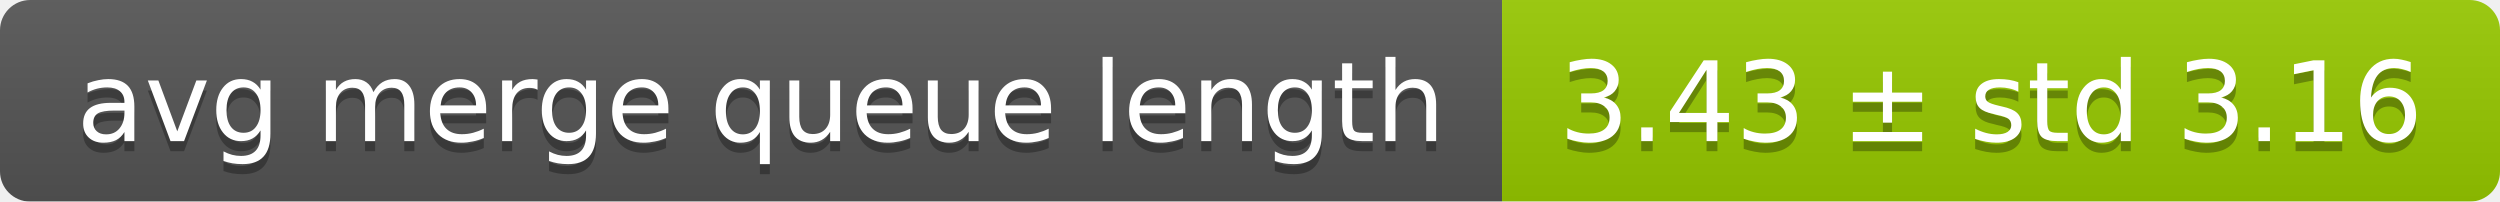
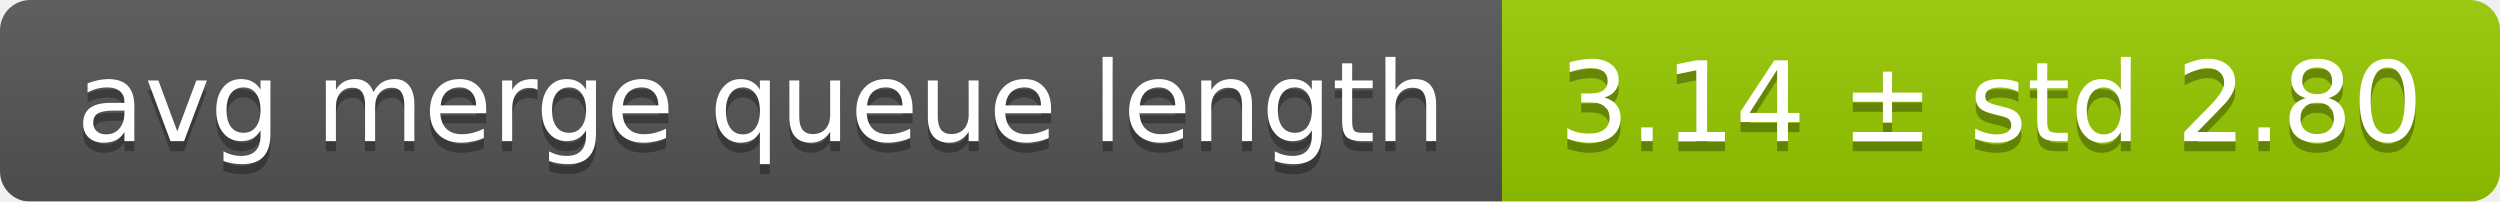
<svg xmlns="http://www.w3.org/2000/svg" width="248" height="20">
  <linearGradient id="smooth" x2="0" y2="100%">
    <stop offset="0" stop-color="#bbb" stop-opacity=".1" />
    <stop offset="1" stop-opacity=".1" />
  </linearGradient>
  <mask id="round">
    <rect width="248" height="20" rx="3" fill="#fff" />
  </mask>
  <g mask="url(#round)">
    <rect width="149" height="20" fill="#555" />
    <rect x="149" width="99" height="20" fill="#97ca00" />
    <rect width="248" height="20" fill="url(#smooth)" />
  </g>
  <g fill="#fff" text-anchor="middle" font-family="DejaVu Sans,Verdana,Geneva,sans-serif" font-size="11">
    <text x="75.5" y="15" fill="#010101" fill-opacity=".3">avg merge queue length</text>
    <text x="75.5" y="14">avg merge queue length</text>
-     <text x="197.5" y="15" fill="#010101" fill-opacity=".3">3.43 ± std 3.16</text>
-     <text x="197.5" y="14">3.43 ± std 3.16</text>
+     <text x="197.5" y="15" fill="#010101" fill-opacity=".3">3.14 ± std 2.80</text>
+     <text x="197.5" y="14">3.14 ± std 2.80</text>
  </g>
</svg>
